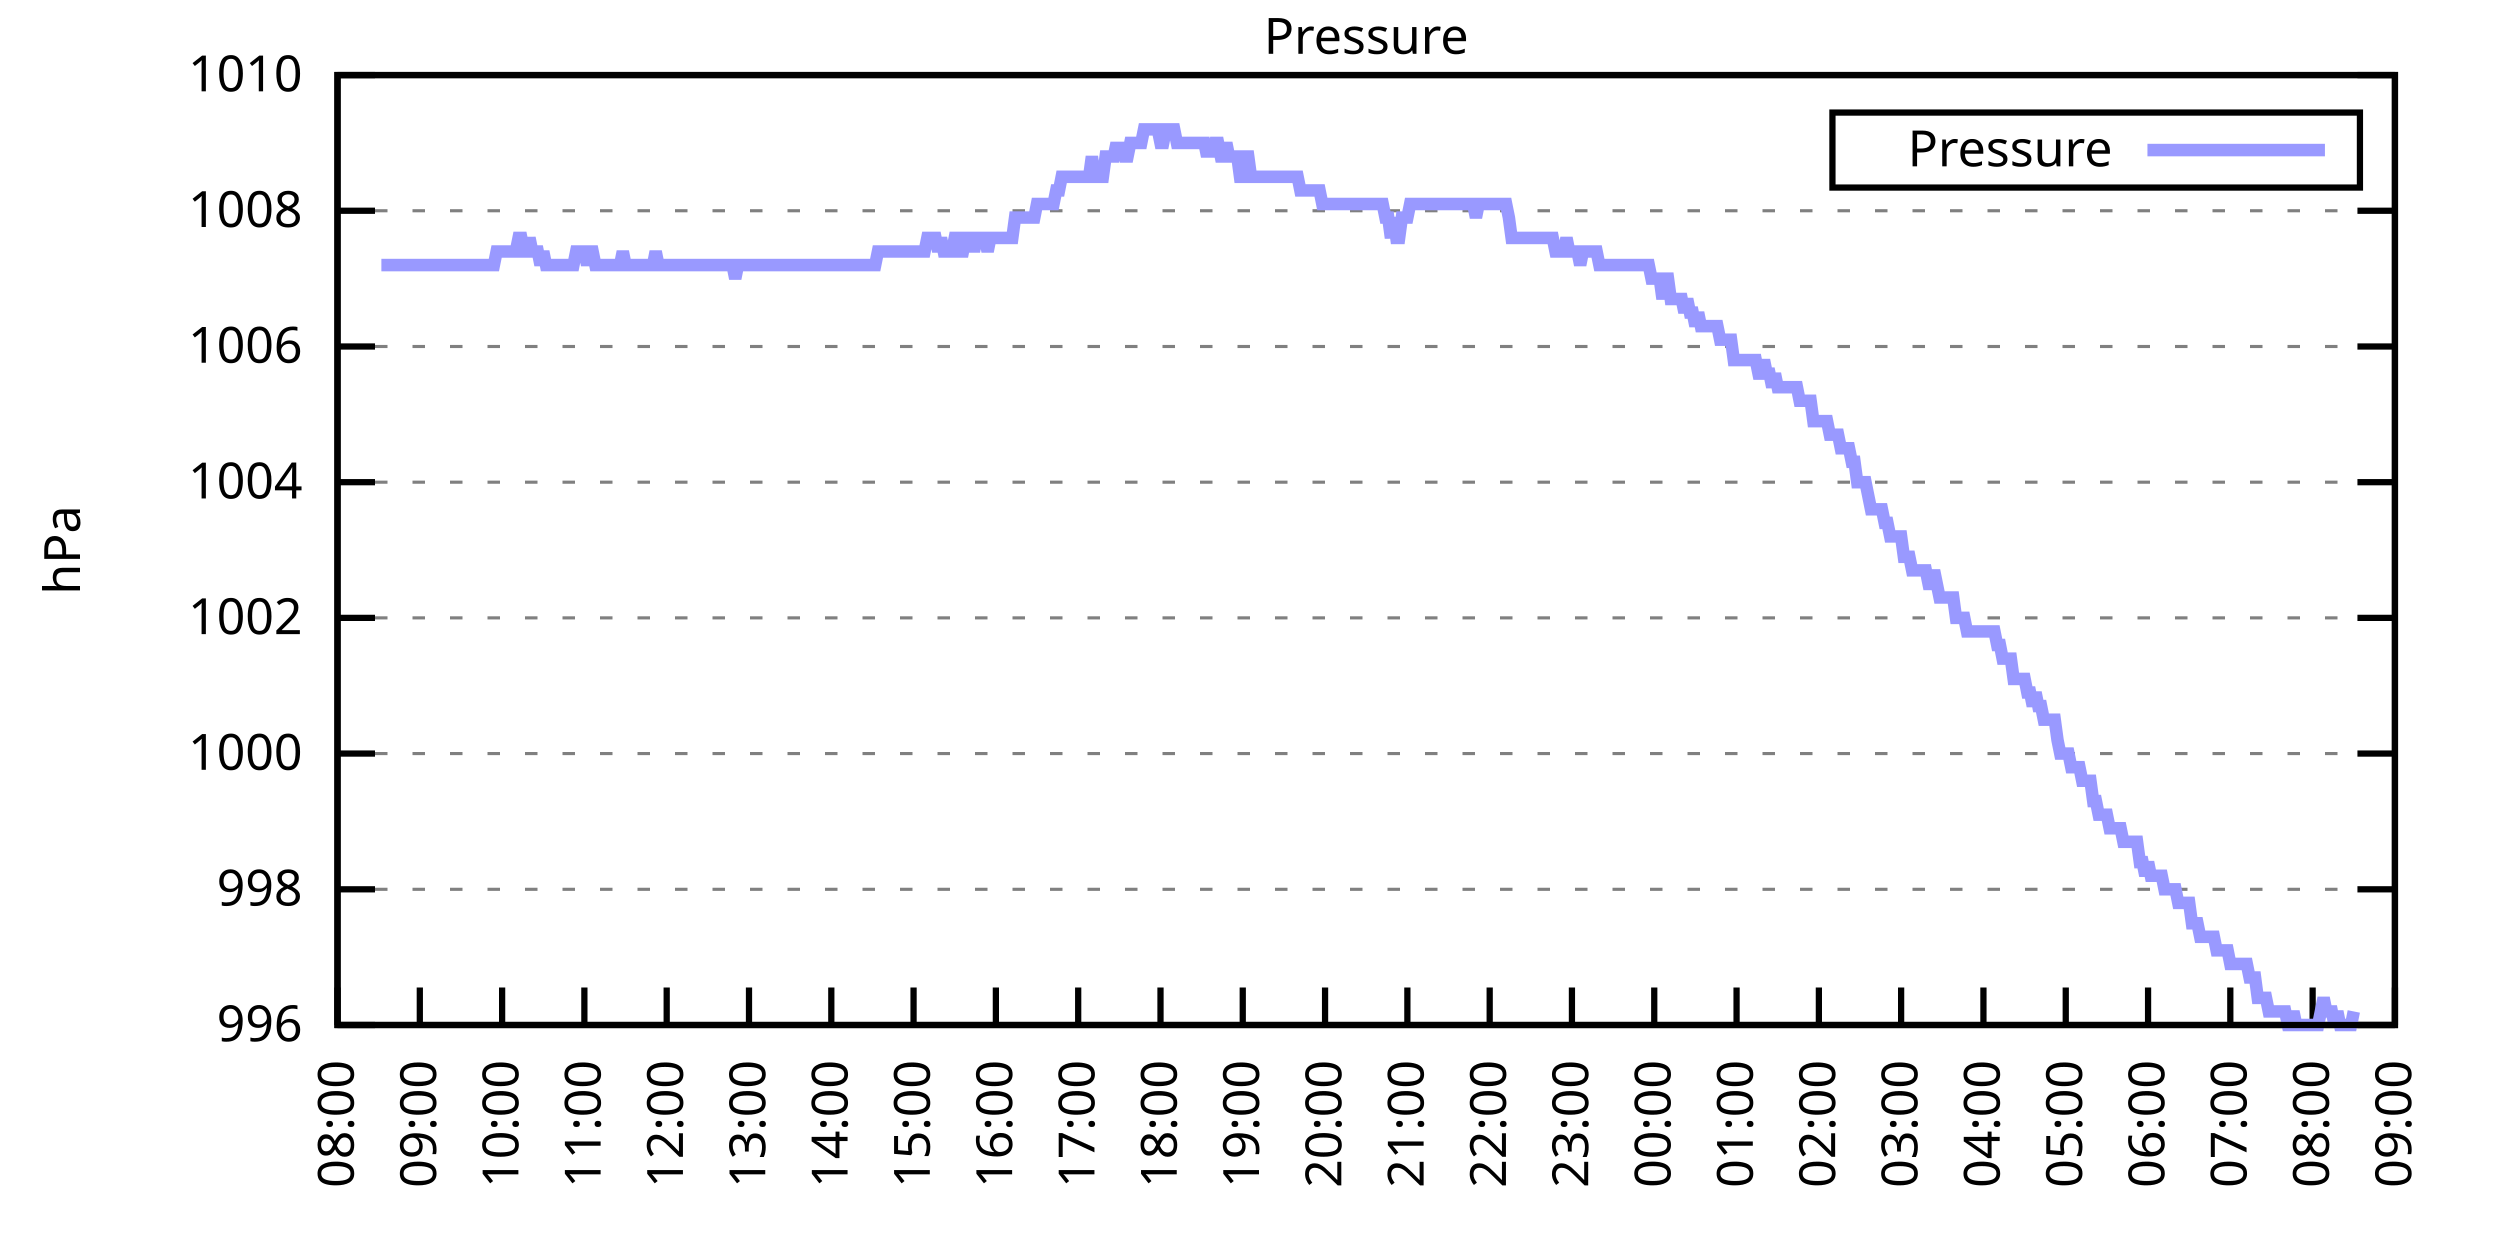
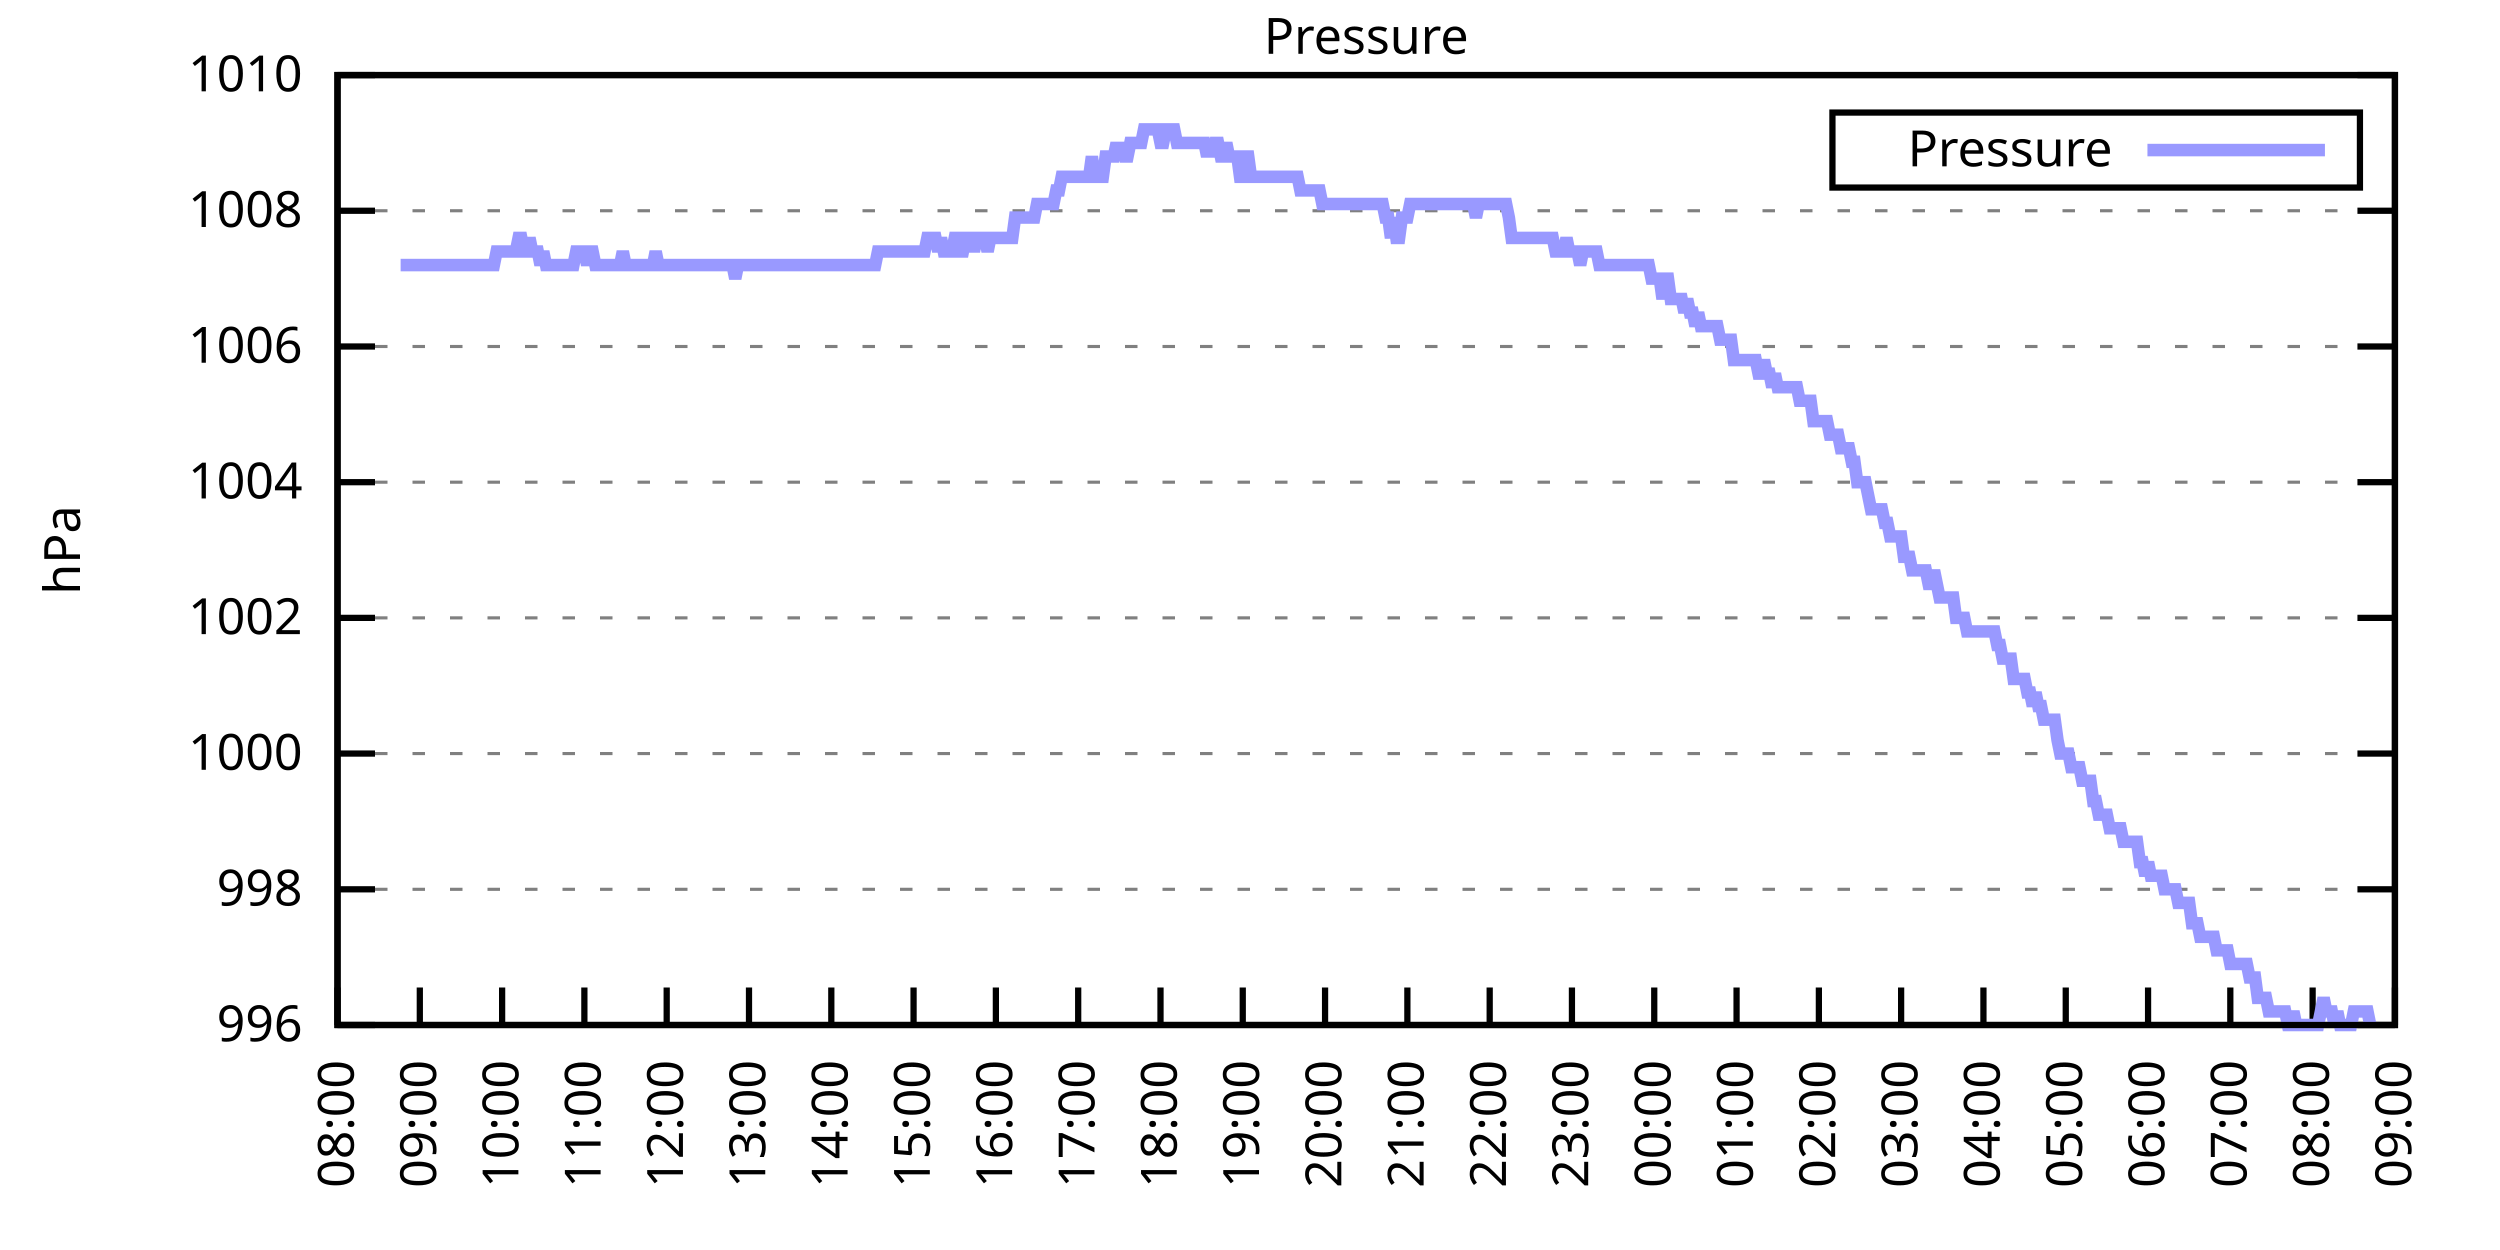
<svg xmlns="http://www.w3.org/2000/svg" xmlns:xlink="http://www.w3.org/1999/xlink" width="400" height="200" viewBox="0 0 400 200">
  <g id="gnuplot_canvas">
    <rect x="0" y="0" width="400" height="200" fill="none" />
    <defs>
      <circle id="gpDot" r="0.5" stroke-width="0.5" stroke="currentColor" />
      <path id="gpPt0" stroke-width="0.333" stroke="currentColor" d="M-1,0 h2 M0,-1 v2" />
      <path id="gpPt1" stroke-width="0.333" stroke="currentColor" d="M-1,-1 L1,1 M1,-1 L-1,1" />
      <path id="gpPt2" stroke-width="0.333" stroke="currentColor" d="M-1,0 L1,0 M0,-1 L0,1 M-1,-1 L1,1 M-1,1 L1,-1" />
      <rect id="gpPt3" stroke-width="0.333" stroke="currentColor" x="-1" y="-1" width="2" height="2" />
      <rect id="gpPt4" stroke-width="0.333" stroke="currentColor" fill="currentColor" x="-1" y="-1" width="2" height="2" />
      <circle id="gpPt5" stroke-width="0.333" stroke="currentColor" cx="0" cy="0" r="1" />
      <use xlink:href="#gpPt5" id="gpPt6" fill="currentColor" stroke="none" />
      <path id="gpPt7" stroke-width="0.333" stroke="currentColor" d="M0,-1.33 L-1.33,0.67 L1.33,0.67 z" />
      <use xlink:href="#gpPt7" id="gpPt8" fill="currentColor" stroke="none" />
      <use xlink:href="#gpPt7" id="gpPt9" stroke="currentColor" transform="rotate(180)" />
      <use xlink:href="#gpPt9" id="gpPt10" fill="currentColor" stroke="none" />
      <use xlink:href="#gpPt3" id="gpPt11" stroke="currentColor" transform="rotate(45)" />
      <use xlink:href="#gpPt11" id="gpPt12" fill="currentColor" stroke="none" />
      <path id="gpPt13" stroke-width="0.333" stroke="currentColor" d="M0,1.330 L1.265,0.411 L0.782,-1.067 L-0.782,-1.076 L-1.265,0.411 z" />
      <use xlink:href="#gpPt13" id="gpPt14" fill="currentColor" stroke="none" />
      <filter id="textbox" filterUnits="objectBoundingBox" x="0" y="0" height="1" width="1">
        <feFlood flood-color="white" flood-opacity="1" result="bgnd" />
        <feComposite in="SourceGraphic" in2="bgnd" operator="atop" />
      </filter>
      <filter id="greybox" filterUnits="objectBoundingBox" x="0" y="0" height="1" width="1">
        <feFlood flood-color="lightgrey" flood-opacity="1" result="grey" />
        <feComposite in="SourceGraphic" in2="grey" operator="atop" />
      </filter>
    </defs>
    <g fill="none" color="white" stroke="currentColor" stroke-width="1.00" stroke-linecap="butt" stroke-linejoin="miter">
</g>
    <g fill="none" color="black" stroke="currentColor" stroke-width="1.00" stroke-linecap="butt" stroke-linejoin="miter">
      <g stroke="none" shape-rendering="crispEdges">
        <polygon fill="rgb(255, 255, 255)" points="54.00,164.00 383.18,164.00 383.18,12.02 54.00,12.02 " />
      </g>
    </g>
    <g fill="none" color="black" stroke="currentColor" stroke-width="1.00" stroke-linecap="butt" stroke-linejoin="miter">
</g>
    <g fill="none" color="black" stroke="black" stroke-width="0.50" stroke-linecap="butt" stroke-linejoin="miter">
</g>
    <g fill="none" color="gray" stroke="currentColor" stroke-width="0.50" stroke-linecap="butt" stroke-linejoin="miter">
      <path stroke="gray" stroke-dasharray="2,4" class="gridline" d="M54.00,164.00 L383.19,164.00  " />
    </g>
    <g fill="none" color="gray" stroke="gray" stroke-width="1.00" stroke-linecap="butt" stroke-linejoin="miter">
</g>
    <g fill="none" color="black" stroke="currentColor" stroke-width="1.00" stroke-linecap="butt" stroke-linejoin="miter">
      <path stroke="black" d="M54.00,164.00 L60.00,164.00 M383.19,164.00 L377.19,164.00  " />
      <g transform="translate(48.40,166.60)" stroke="none" fill="black" font-family="Sans" font-size="8.00" text-anchor="end">
        <text>
          <tspan font-family="Sans"> 996</tspan>
        </text>
      </g>
    </g>
    <g fill="none" color="black" stroke="currentColor" stroke-width="1.00" stroke-linecap="butt" stroke-linejoin="miter">
</g>
    <g fill="none" color="black" stroke="black" stroke-width="0.50" stroke-linecap="butt" stroke-linejoin="miter">
</g>
    <g fill="none" color="gray" stroke="currentColor" stroke-width="0.50" stroke-linecap="butt" stroke-linejoin="miter">
      <path stroke="gray" stroke-dasharray="2,4" class="gridline" d="M54.00,142.29 L383.19,142.29  " />
    </g>
    <g fill="none" color="gray" stroke="gray" stroke-width="1.00" stroke-linecap="butt" stroke-linejoin="miter">
</g>
    <g fill="none" color="black" stroke="currentColor" stroke-width="1.00" stroke-linecap="butt" stroke-linejoin="miter">
      <path stroke="black" d="M54.00,142.29 L60.00,142.29 M383.19,142.29 L377.19,142.29  " />
      <g transform="translate(48.40,144.89)" stroke="none" fill="black" font-family="Sans" font-size="8.00" text-anchor="end">
        <text>
          <tspan font-family="Sans"> 998</tspan>
        </text>
      </g>
    </g>
    <g fill="none" color="black" stroke="currentColor" stroke-width="1.00" stroke-linecap="butt" stroke-linejoin="miter">
</g>
    <g fill="none" color="black" stroke="black" stroke-width="0.50" stroke-linecap="butt" stroke-linejoin="miter">
</g>
    <g fill="none" color="gray" stroke="currentColor" stroke-width="0.50" stroke-linecap="butt" stroke-linejoin="miter">
      <path stroke="gray" stroke-dasharray="2,4" class="gridline" d="M54.00,120.57 L383.19,120.57  " />
    </g>
    <g fill="none" color="gray" stroke="gray" stroke-width="1.00" stroke-linecap="butt" stroke-linejoin="miter">
</g>
    <g fill="none" color="black" stroke="currentColor" stroke-width="1.00" stroke-linecap="butt" stroke-linejoin="miter">
      <path stroke="black" d="M54.00,120.57 L60.00,120.57 M383.19,120.57 L377.19,120.57  " />
      <g transform="translate(48.40,123.17)" stroke="none" fill="black" font-family="Sans" font-size="8.00" text-anchor="end">
        <text>
          <tspan font-family="Sans"> 1000</tspan>
        </text>
      </g>
    </g>
    <g fill="none" color="black" stroke="currentColor" stroke-width="1.00" stroke-linecap="butt" stroke-linejoin="miter">
</g>
    <g fill="none" color="black" stroke="black" stroke-width="0.50" stroke-linecap="butt" stroke-linejoin="miter">
</g>
    <g fill="none" color="gray" stroke="currentColor" stroke-width="0.50" stroke-linecap="butt" stroke-linejoin="miter">
      <path stroke="gray" stroke-dasharray="2,4" class="gridline" d="M54.00,98.86 L383.19,98.86  " />
    </g>
    <g fill="none" color="gray" stroke="gray" stroke-width="1.00" stroke-linecap="butt" stroke-linejoin="miter">
</g>
    <g fill="none" color="black" stroke="currentColor" stroke-width="1.00" stroke-linecap="butt" stroke-linejoin="miter">
      <path stroke="black" d="M54.00,98.86 L60.00,98.86 M383.19,98.86 L377.19,98.86  " />
      <g transform="translate(48.40,101.46)" stroke="none" fill="black" font-family="Sans" font-size="8.00" text-anchor="end">
        <text>
          <tspan font-family="Sans"> 1002</tspan>
        </text>
      </g>
    </g>
    <g fill="none" color="black" stroke="currentColor" stroke-width="1.00" stroke-linecap="butt" stroke-linejoin="miter">
</g>
    <g fill="none" color="black" stroke="black" stroke-width="0.50" stroke-linecap="butt" stroke-linejoin="miter">
</g>
    <g fill="none" color="gray" stroke="currentColor" stroke-width="0.50" stroke-linecap="butt" stroke-linejoin="miter">
      <path stroke="gray" stroke-dasharray="2,4" class="gridline" d="M54.00,77.15 L383.19,77.15  " />
    </g>
    <g fill="none" color="gray" stroke="gray" stroke-width="1.00" stroke-linecap="butt" stroke-linejoin="miter">
</g>
    <g fill="none" color="black" stroke="currentColor" stroke-width="1.00" stroke-linecap="butt" stroke-linejoin="miter">
      <path stroke="black" d="M54.00,77.15 L60.00,77.15 M383.19,77.15 L377.19,77.15  " />
      <g transform="translate(48.40,79.75)" stroke="none" fill="black" font-family="Sans" font-size="8.00" text-anchor="end">
        <text>
          <tspan font-family="Sans"> 1004</tspan>
        </text>
      </g>
    </g>
    <g fill="none" color="black" stroke="currentColor" stroke-width="1.00" stroke-linecap="butt" stroke-linejoin="miter">
</g>
    <g fill="none" color="black" stroke="black" stroke-width="0.50" stroke-linecap="butt" stroke-linejoin="miter">
</g>
    <g fill="none" color="gray" stroke="currentColor" stroke-width="0.50" stroke-linecap="butt" stroke-linejoin="miter">
      <path stroke="gray" stroke-dasharray="2,4" class="gridline" d="M54.00,55.44 L383.19,55.44  " />
    </g>
    <g fill="none" color="gray" stroke="gray" stroke-width="1.00" stroke-linecap="butt" stroke-linejoin="miter">
</g>
    <g fill="none" color="black" stroke="currentColor" stroke-width="1.00" stroke-linecap="butt" stroke-linejoin="miter">
      <path stroke="black" d="M54.00,55.44 L60.00,55.44 M383.19,55.44 L377.19,55.44  " />
      <g transform="translate(48.40,58.04)" stroke="none" fill="black" font-family="Sans" font-size="8.00" text-anchor="end">
        <text>
          <tspan font-family="Sans"> 1006</tspan>
        </text>
      </g>
    </g>
    <g fill="none" color="black" stroke="currentColor" stroke-width="1.00" stroke-linecap="butt" stroke-linejoin="miter">
</g>
    <g fill="none" color="black" stroke="black" stroke-width="0.50" stroke-linecap="butt" stroke-linejoin="miter">
</g>
    <g fill="none" color="gray" stroke="currentColor" stroke-width="0.50" stroke-linecap="butt" stroke-linejoin="miter">
      <path stroke="gray" stroke-dasharray="2,4" class="gridline" d="M54.00,33.72 L383.19,33.72  " />
    </g>
    <g fill="none" color="gray" stroke="gray" stroke-width="1.00" stroke-linecap="butt" stroke-linejoin="miter">
</g>
    <g fill="none" color="black" stroke="currentColor" stroke-width="1.00" stroke-linecap="butt" stroke-linejoin="miter">
      <path stroke="black" d="M54.00,33.72 L60.00,33.72 M383.19,33.72 L377.19,33.72  " />
      <g transform="translate(48.40,36.32)" stroke="none" fill="black" font-family="Sans" font-size="8.00" text-anchor="end">
        <text>
          <tspan font-family="Sans"> 1008</tspan>
        </text>
      </g>
    </g>
    <g fill="none" color="black" stroke="currentColor" stroke-width="1.00" stroke-linecap="butt" stroke-linejoin="miter">
</g>
    <g fill="none" color="black" stroke="black" stroke-width="0.50" stroke-linecap="butt" stroke-linejoin="miter">
</g>
    <g fill="none" color="gray" stroke="currentColor" stroke-width="0.50" stroke-linecap="butt" stroke-linejoin="miter">
      <path stroke="gray" stroke-dasharray="2,4" class="gridline" d="M54.00,12.01 L383.19,12.01  " />
    </g>
    <g fill="none" color="gray" stroke="gray" stroke-width="1.00" stroke-linecap="butt" stroke-linejoin="miter">
</g>
    <g fill="none" color="black" stroke="currentColor" stroke-width="1.00" stroke-linecap="butt" stroke-linejoin="miter">
      <path stroke="black" d="M54.00,12.01 L60.00,12.01 M383.19,12.01 L377.19,12.01  " />
      <g transform="translate(48.40,14.61)" stroke="none" fill="black" font-family="Sans" font-size="8.00" text-anchor="end">
        <text>
          <tspan font-family="Sans"> 1010</tspan>
        </text>
      </g>
    </g>
    <g fill="none" color="black" stroke="currentColor" stroke-width="1.00" stroke-linecap="butt" stroke-linejoin="miter">
      <path stroke="black" d="M54.00,164.00 L54.00,158.00  " />
      <g transform="translate(56.60,169.60) rotate(270.00)" stroke="none" fill="black" font-family="Sans" font-size="8.00" text-anchor="end">
        <text>
          <tspan font-family="Sans">08:00</tspan>
        </text>
      </g>
    </g>
    <g fill="none" color="black" stroke="currentColor" stroke-width="1.00" stroke-linecap="butt" stroke-linejoin="miter">
      <path stroke="black" d="M67.17,164.00 L67.17,158.00  " />
      <g transform="translate(69.77,169.60) rotate(270.00)" stroke="none" fill="black" font-family="Sans" font-size="8.00" text-anchor="end">
        <text>
          <tspan font-family="Sans">09:00</tspan>
        </text>
      </g>
    </g>
    <g fill="none" color="black" stroke="currentColor" stroke-width="1.00" stroke-linecap="butt" stroke-linejoin="miter">
      <path stroke="black" d="M80.34,164.00 L80.34,158.00  " />
      <g transform="translate(82.94,169.60) rotate(270.00)" stroke="none" fill="black" font-family="Sans" font-size="8.00" text-anchor="end">
        <text>
          <tspan font-family="Sans">10:00</tspan>
        </text>
      </g>
    </g>
    <g fill="none" color="black" stroke="currentColor" stroke-width="1.00" stroke-linecap="butt" stroke-linejoin="miter">
      <path stroke="black" d="M93.50,164.00 L93.50,158.00  " />
      <g transform="translate(96.10,169.60) rotate(270.00)" stroke="none" fill="black" font-family="Sans" font-size="8.00" text-anchor="end">
        <text>
          <tspan font-family="Sans">11:00</tspan>
        </text>
      </g>
    </g>
    <g fill="none" color="black" stroke="currentColor" stroke-width="1.00" stroke-linecap="butt" stroke-linejoin="miter">
      <path stroke="black" d="M106.67,164.00 L106.67,158.00  " />
      <g transform="translate(109.27,169.60) rotate(270.00)" stroke="none" fill="black" font-family="Sans" font-size="8.00" text-anchor="end">
        <text>
          <tspan font-family="Sans">12:00</tspan>
        </text>
      </g>
    </g>
    <g fill="none" color="black" stroke="currentColor" stroke-width="1.00" stroke-linecap="butt" stroke-linejoin="miter">
      <path stroke="black" d="M119.84,164.00 L119.84,158.00  " />
      <g transform="translate(122.44,169.60) rotate(270.00)" stroke="none" fill="black" font-family="Sans" font-size="8.00" text-anchor="end">
        <text>
          <tspan font-family="Sans">13:00</tspan>
        </text>
      </g>
    </g>
    <g fill="none" color="black" stroke="currentColor" stroke-width="1.00" stroke-linecap="butt" stroke-linejoin="miter">
      <path stroke="black" d="M133.01,164.00 L133.01,158.00  " />
      <g transform="translate(135.61,169.60) rotate(270.00)" stroke="none" fill="black" font-family="Sans" font-size="8.00" text-anchor="end">
        <text>
          <tspan font-family="Sans">14:00</tspan>
        </text>
      </g>
    </g>
    <g fill="none" color="black" stroke="currentColor" stroke-width="1.00" stroke-linecap="butt" stroke-linejoin="miter">
      <path stroke="black" d="M146.17,164.00 L146.17,158.00  " />
      <g transform="translate(148.77,169.60) rotate(270.00)" stroke="none" fill="black" font-family="Sans" font-size="8.00" text-anchor="end">
        <text>
          <tspan font-family="Sans">15:00</tspan>
        </text>
      </g>
    </g>
    <g fill="none" color="black" stroke="currentColor" stroke-width="1.00" stroke-linecap="butt" stroke-linejoin="miter">
      <path stroke="black" d="M159.34,164.00 L159.34,158.00  " />
      <g transform="translate(161.94,169.60) rotate(270.00)" stroke="none" fill="black" font-family="Sans" font-size="8.00" text-anchor="end">
        <text>
          <tspan font-family="Sans">16:00</tspan>
        </text>
      </g>
    </g>
    <g fill="none" color="black" stroke="currentColor" stroke-width="1.00" stroke-linecap="butt" stroke-linejoin="miter">
      <path stroke="black" d="M172.51,164.00 L172.51,158.00  " />
      <g transform="translate(175.11,169.60) rotate(270.00)" stroke="none" fill="black" font-family="Sans" font-size="8.00" text-anchor="end">
        <text>
          <tspan font-family="Sans">17:00</tspan>
        </text>
      </g>
    </g>
    <g fill="none" color="black" stroke="currentColor" stroke-width="1.00" stroke-linecap="butt" stroke-linejoin="miter">
      <path stroke="black" d="M185.68,164.00 L185.68,158.00  " />
      <g transform="translate(188.28,169.60) rotate(270.00)" stroke="none" fill="black" font-family="Sans" font-size="8.00" text-anchor="end">
        <text>
          <tspan font-family="Sans">18:00</tspan>
        </text>
      </g>
    </g>
    <g fill="none" color="black" stroke="currentColor" stroke-width="1.00" stroke-linecap="butt" stroke-linejoin="miter">
      <path stroke="black" d="M198.84,164.00 L198.84,158.00  " />
      <g transform="translate(201.44,169.60) rotate(270.00)" stroke="none" fill="black" font-family="Sans" font-size="8.00" text-anchor="end">
        <text>
          <tspan font-family="Sans">19:00</tspan>
        </text>
      </g>
    </g>
    <g fill="none" color="black" stroke="currentColor" stroke-width="1.00" stroke-linecap="butt" stroke-linejoin="miter">
      <path stroke="black" d="M212.01,164.00 L212.01,158.00  " />
      <g transform="translate(214.61,169.60) rotate(270.00)" stroke="none" fill="black" font-family="Sans" font-size="8.00" text-anchor="end">
        <text>
          <tspan font-family="Sans">20:00</tspan>
        </text>
      </g>
    </g>
    <g fill="none" color="black" stroke="currentColor" stroke-width="1.00" stroke-linecap="butt" stroke-linejoin="miter">
      <path stroke="black" d="M225.18,164.00 L225.18,158.00  " />
      <g transform="translate(227.78,169.60) rotate(270.00)" stroke="none" fill="black" font-family="Sans" font-size="8.00" text-anchor="end">
        <text>
          <tspan font-family="Sans">21:00</tspan>
        </text>
      </g>
    </g>
    <g fill="none" color="black" stroke="currentColor" stroke-width="1.00" stroke-linecap="butt" stroke-linejoin="miter">
      <path stroke="black" d="M238.35,164.00 L238.35,158.00  " />
      <g transform="translate(240.95,169.60) rotate(270.00)" stroke="none" fill="black" font-family="Sans" font-size="8.00" text-anchor="end">
        <text>
          <tspan font-family="Sans">22:00</tspan>
        </text>
      </g>
    </g>
    <g fill="none" color="black" stroke="currentColor" stroke-width="1.00" stroke-linecap="butt" stroke-linejoin="miter">
      <path stroke="black" d="M251.51,164.00 L251.51,158.00  " />
      <g transform="translate(254.11,169.60) rotate(270.00)" stroke="none" fill="black" font-family="Sans" font-size="8.00" text-anchor="end">
        <text>
          <tspan font-family="Sans">23:00</tspan>
        </text>
      </g>
    </g>
    <g fill="none" color="black" stroke="currentColor" stroke-width="1.00" stroke-linecap="butt" stroke-linejoin="miter">
      <path stroke="black" d="M264.68,164.00 L264.68,158.00  " />
      <g transform="translate(267.28,169.60) rotate(270.00)" stroke="none" fill="black" font-family="Sans" font-size="8.00" text-anchor="end">
        <text>
          <tspan font-family="Sans">00:00</tspan>
        </text>
      </g>
    </g>
    <g fill="none" color="black" stroke="currentColor" stroke-width="1.00" stroke-linecap="butt" stroke-linejoin="miter">
      <path stroke="black" d="M277.85,164.00 L277.85,158.00  " />
      <g transform="translate(280.45,169.60) rotate(270.00)" stroke="none" fill="black" font-family="Sans" font-size="8.00" text-anchor="end">
        <text>
          <tspan font-family="Sans">01:00</tspan>
        </text>
      </g>
    </g>
    <g fill="none" color="black" stroke="currentColor" stroke-width="1.00" stroke-linecap="butt" stroke-linejoin="miter">
      <path stroke="black" d="M291.02,164.00 L291.02,158.00  " />
      <g transform="translate(293.62,169.60) rotate(270.00)" stroke="none" fill="black" font-family="Sans" font-size="8.00" text-anchor="end">
        <text>
          <tspan font-family="Sans">02:00</tspan>
        </text>
      </g>
    </g>
    <g fill="none" color="black" stroke="currentColor" stroke-width="1.00" stroke-linecap="butt" stroke-linejoin="miter">
      <path stroke="black" d="M304.18,164.00 L304.18,158.00  " />
      <g transform="translate(306.78,169.60) rotate(270.00)" stroke="none" fill="black" font-family="Sans" font-size="8.00" text-anchor="end">
        <text>
          <tspan font-family="Sans">03:00</tspan>
        </text>
      </g>
    </g>
    <g fill="none" color="black" stroke="currentColor" stroke-width="1.00" stroke-linecap="butt" stroke-linejoin="miter">
      <path stroke="black" d="M317.35,164.00 L317.35,158.00  " />
      <g transform="translate(319.95,169.60) rotate(270.00)" stroke="none" fill="black" font-family="Sans" font-size="8.00" text-anchor="end">
        <text>
          <tspan font-family="Sans">04:00</tspan>
        </text>
      </g>
    </g>
    <g fill="none" color="black" stroke="currentColor" stroke-width="1.00" stroke-linecap="butt" stroke-linejoin="miter">
      <path stroke="black" d="M330.52,164.00 L330.52,158.00  " />
      <g transform="translate(333.12,169.60) rotate(270.00)" stroke="none" fill="black" font-family="Sans" font-size="8.00" text-anchor="end">
        <text>
          <tspan font-family="Sans">05:00</tspan>
        </text>
      </g>
    </g>
    <g fill="none" color="black" stroke="currentColor" stroke-width="1.00" stroke-linecap="butt" stroke-linejoin="miter">
      <path stroke="black" d="M343.69,164.00 L343.69,158.00  " />
      <g transform="translate(346.29,169.60) rotate(270.00)" stroke="none" fill="black" font-family="Sans" font-size="8.00" text-anchor="end">
        <text>
          <tspan font-family="Sans">06:00</tspan>
        </text>
      </g>
    </g>
    <g fill="none" color="black" stroke="currentColor" stroke-width="1.00" stroke-linecap="butt" stroke-linejoin="miter">
      <path stroke="black" d="M356.85,164.00 L356.85,158.00  " />
      <g transform="translate(359.45,169.60) rotate(270.00)" stroke="none" fill="black" font-family="Sans" font-size="8.00" text-anchor="end">
        <text>
          <tspan font-family="Sans">07:00</tspan>
        </text>
      </g>
    </g>
    <g fill="none" color="black" stroke="currentColor" stroke-width="1.00" stroke-linecap="butt" stroke-linejoin="miter">
      <path stroke="black" d="M370.02,164.00 L370.02,158.00  " />
      <g transform="translate(372.62,169.60) rotate(270.00)" stroke="none" fill="black" font-family="Sans" font-size="8.00" text-anchor="end">
        <text>
          <tspan font-family="Sans">08:00</tspan>
        </text>
      </g>
    </g>
    <g fill="none" color="black" stroke="currentColor" stroke-width="1.00" stroke-linecap="butt" stroke-linejoin="miter">
      <path stroke="black" d="M383.19,164.00 L383.19,158.00  " />
      <g transform="translate(385.79,169.60) rotate(270.00)" stroke="none" fill="black" font-family="Sans" font-size="8.00" text-anchor="end">
        <text>
          <tspan font-family="Sans">09:00</tspan>
        </text>
      </g>
    </g>
    <g fill="none" color="black" stroke="currentColor" stroke-width="1.00" stroke-linecap="butt" stroke-linejoin="miter">
</g>
    <g fill="none" color="black" stroke="currentColor" stroke-width="1.00" stroke-linecap="butt" stroke-linejoin="miter">
      <path stroke="black" d="M54.00,12.01 L54.00,164.00 L383.19,164.00 L383.19,12.01 L54.00,12.01 Z  " />
    </g>
    <g fill="none" color="black" stroke="currentColor" stroke-width="1.00" stroke-linecap="butt" stroke-linejoin="miter">
</g>
    <g fill="none" color="black" stroke="currentColor" stroke-width="1.00" stroke-linecap="butt" stroke-linejoin="miter">
      <path stroke="black" d="M293.19,30.01 L293.19,18.01 L377.59,18.01 L377.59,30.01 L293.19,30.01 Z  " />
    </g>
    <g id="Pressure_plot_1">
      <g fill="none" color="white" stroke="black" stroke-width="2.00" stroke-linecap="butt" stroke-linejoin="miter">
</g>
      <g fill="none" color="black" stroke="currentColor" stroke-width="2.00" stroke-linecap="butt" stroke-linejoin="miter">
        <g transform="translate(337.99,26.61)" stroke="none" fill="black" font-family="Sans" font-size="8.00" text-anchor="end">
          <text>
            <tspan font-family="Sans">Pressure</tspan>
          </text>
        </g>
      </g>
      <g fill="none" color="black" stroke="currentColor" stroke-width="2.00" stroke-linecap="butt" stroke-linejoin="miter">
-         <path stroke="rgb(153, 153, 255)" d="M343.59,24.01 L371.99,24.01 M61.02,42.41 L61.46,42.41 L61.90,42.41 L62.34,42.41 L62.78,42.41 L63.22,42.41   L63.66,42.41 L64.10,42.41 L64.53,42.41 L64.97,42.41 L65.41,42.41 L65.85,42.41 L66.29,42.41 L66.73,42.41   L67.17,42.41 L67.61,42.41 L68.05,42.41 L68.48,42.41 L68.92,42.41 L69.36,42.41 L69.80,42.41 L70.24,42.41   L70.68,42.41 L71.12,42.41 L71.56,42.41 L72.00,42.41 L72.43,42.41 L72.87,42.41 L73.31,42.41 L73.75,42.41   L74.19,42.41 L74.63,42.41 L75.07,42.41 L75.51,42.41 L75.95,42.41 L76.38,42.41 L76.82,42.41 L77.26,42.41   L77.70,42.41 L78.14,42.41 L78.58,42.41 L79.02,42.41 L79.46,40.24 L79.90,40.24 L80.34,40.24 L80.77,40.24   L81.21,40.24 L81.65,40.24 L82.09,40.24 L82.53,40.24 L82.97,38.07 L83.41,38.07 L83.85,40.24 L84.29,40.24   L84.72,38.07 L85.16,40.24 L85.60,40.24 L86.04,40.24 L86.48,42.41 L86.92,40.24 L87.36,42.41 L87.80,42.41   L88.24,42.41 L88.67,42.41 L89.11,42.41 L89.55,42.41 L89.99,42.41 L90.43,42.41 L90.87,42.41 L91.31,42.41   L91.75,42.41 L92.19,40.24 L92.62,40.24 L93.06,40.24 L93.50,40.24 L93.94,42.41 L94.38,40.24 L94.82,40.24   L95.26,42.41 L95.70,42.41 L96.14,42.41 L96.58,42.41 L97.01,42.41 L97.45,42.41 L97.89,42.41 L98.33,42.41   L98.77,42.41 L99.21,42.41 L99.65,40.24 L100.09,42.41 L100.53,42.41 L100.96,42.41 L101.40,42.41 L101.84,42.41   L102.28,42.41 L102.72,42.41 L103.16,42.41 L103.60,42.41 L104.04,42.41 L104.48,42.41 L104.91,40.24 L105.35,42.41   L105.79,42.41 L106.23,42.41 L106.67,42.41 L107.11,42.41 L107.55,42.41 L107.99,42.41 L108.43,42.41 L108.87,42.41   L109.30,42.41 L109.74,42.41 L110.18,42.41 L110.62,42.41 L111.06,42.41 L111.50,42.41 L111.94,42.41 L112.38,42.41   L112.82,42.41 L113.25,42.41 L113.69,42.41 L114.13,42.41 L114.57,42.41 L115.01,42.41 L115.45,42.41 L115.89,42.41   L116.33,42.41 L116.77,42.41 L117.20,42.41 L117.64,44.58 L118.08,42.41 L118.52,42.41 L118.96,42.41 L119.40,42.41   L119.84,42.41 L120.28,42.41 L120.72,42.41 L121.15,42.41 L121.59,42.41 L122.03,42.41 L122.47,42.41 L122.91,42.41   L123.35,42.41 L123.79,42.41 L124.23,42.41 L124.67,42.41 L125.11,42.41 L125.54,42.41 L125.98,42.41 L126.42,42.41   L126.86,42.41 L127.30,42.41 L127.74,42.41 L128.18,42.41 L128.62,42.41 L129.06,42.41 L129.49,42.41 L129.93,42.41   L130.37,42.41 L130.81,42.41 L131.25,42.41 L131.69,42.41 L132.13,42.41 L132.57,42.41 L133.01,42.41 L133.44,42.41   L133.88,42.41 L134.32,42.41 L134.76,42.41 L135.20,42.41 L135.64,42.41 L136.08,42.41 L136.52,42.41 L136.96,42.41   L137.39,42.41 L137.83,42.41 L138.27,42.41 L138.71,42.41 L139.15,42.41 L139.59,42.41 L140.03,42.41 L140.47,40.24   L140.91,40.24 L141.35,40.24 L141.78,40.24 L142.22,40.24 L142.66,40.24 L143.10,40.24 L143.54,40.24 L143.98,40.24   L144.42,40.24 L144.86,40.24 L145.30,40.24 L145.73,40.24 L146.17,40.24 L146.61,40.24 L147.05,40.24 L147.49,40.24   L147.93,40.24 L148.37,38.07 L148.81,38.07 L149.25,38.07 L149.68,38.07 L150.12,40.24 L150.56,38.07 L151.00,40.24   L151.44,40.24 L151.88,40.24 L152.32,40.24 L152.76,38.07 L153.20,38.07 L153.63,40.24 L154.07,40.24 L154.51,38.07   L154.95,38.07 L155.39,38.07 L155.83,40.24 L156.27,38.07 L156.71,38.07 L157.15,38.07 L157.59,38.07 L158.02,40.24   L158.46,38.07 L158.90,38.07 L159.34,38.07 L159.78,38.07 L160.22,38.07 L160.66,38.07 L161.10,38.07 L161.54,38.07   L161.97,38.07 L162.41,34.81 L162.85,34.81 L163.29,34.81 L163.73,34.81 L164.17,34.81 L164.61,34.81 L165.05,34.81   L165.49,34.81 L165.92,32.64 L166.36,32.64 L166.80,32.64 L167.24,32.64 L167.68,32.64 L168.12,32.64 L168.56,32.64   L169.00,30.47 L169.44,30.47 L169.87,28.29 L170.31,28.29 L170.75,28.29 L171.19,28.29 L171.63,28.29 L172.07,28.29   L172.51,28.29 L172.95,28.29 L173.39,28.29 L173.83,28.29 L174.26,28.29 L174.70,25.04 L175.14,28.29 L175.58,28.29   L176.02,28.29 L176.46,28.29 L176.90,25.04 L177.34,25.04 L177.78,25.04 L178.21,25.04 L178.65,22.87 L179.09,25.04   L179.53,22.87 L179.97,25.04 L180.41,25.04 L180.85,22.87 L181.29,22.87 L181.73,22.87 L182.16,22.87 L182.60,22.87   L183.04,20.70 L183.48,20.70 L183.92,20.70 L184.36,20.70 L184.80,20.70 L185.24,20.70 L185.68,22.87 L186.11,22.87   L186.55,20.70 L186.99,20.70 L187.43,20.70 L187.87,20.70 L188.31,22.87 L188.75,22.87 L189.19,22.87 L189.63,22.87   L190.07,22.87 L190.50,22.87 L190.94,22.87 L191.38,22.87 L191.82,22.87 L192.26,22.87 L192.70,22.87 L193.14,25.04   L193.58,22.87 L194.02,25.04 L194.45,22.87 L194.89,22.87 L195.33,25.04 L195.77,25.04 L196.21,22.87 L196.65,25.04   L197.09,25.04 L197.53,25.04 L197.97,25.04 L198.40,28.29 L198.84,28.29 L199.28,25.04 L199.72,25.04 L200.16,28.29   L200.60,28.29 L201.04,28.29 L201.48,28.29 L201.92,28.29 L202.35,28.29 L202.79,28.29 L203.23,28.29 L203.67,28.29   L204.11,28.29 L204.55,28.29 L204.99,28.29 L205.43,28.29 L205.87,28.29 L206.31,28.29 L206.74,28.29 L207.18,28.29   L207.62,28.29 L208.06,30.47 L208.50,30.47 L208.94,30.47 L209.38,30.47 L209.82,30.47 L210.26,30.47 L210.69,30.47   L211.13,30.47 L211.57,32.64 L212.01,32.64 L212.45,32.64 L212.89,32.64 L213.33,32.64 L213.77,32.64 L214.21,32.64   L214.64,32.64 L215.08,32.64 L215.52,32.64 L215.96,32.64 L216.40,32.64 L216.84,32.64 L217.28,32.64 L217.72,32.64   L218.16,32.64 L218.60,32.64 L219.03,32.64 L219.47,32.64 L219.91,32.64 L220.35,32.64 L220.79,32.64 L221.23,32.64   L221.67,34.81 L222.11,34.81 L222.55,38.07 L222.98,34.81 L223.42,38.07 L223.86,38.07 L224.30,34.81 L224.74,34.81   L225.18,34.81 L225.62,32.64 L226.06,32.64 L226.50,32.64 L226.93,32.64 L227.37,32.64 L227.81,32.64 L228.25,32.64   L228.69,32.64 L229.13,32.64 L229.57,32.64 L230.01,32.64 L230.45,32.64 L230.88,32.64 L231.32,32.64 L231.76,32.64   L232.20,32.64 L232.64,32.64 L233.08,32.64 L233.52,32.64 L233.96,32.64 L234.40,32.64 L234.84,32.64 L235.27,32.64   L235.71,32.64 L236.15,34.81 L236.59,32.64 L237.03,32.64 L237.47,32.64 L237.91,32.64 L238.35,32.64 L238.79,32.64   L239.22,32.64 L239.66,32.64 L240.10,32.64 L240.54,32.64 L240.98,32.64 L241.42,34.81 L241.86,38.07 L242.30,38.07   L242.74,38.07 L243.17,38.07 L243.61,38.07 L244.05,38.07 L244.49,38.07 L244.93,38.07 L245.37,38.07 L245.81,38.07   L246.25,38.07 L246.69,38.07 L247.12,38.07 L247.56,38.07 L248.00,38.07 L248.44,38.07 L248.88,40.24 L249.32,40.24   L249.76,40.24 L250.20,40.24 L250.64,38.07 L251.08,40.24 L251.51,40.24 L251.95,40.24 L252.39,40.24 L252.83,42.41   L253.27,40.24 L253.71,40.24 L254.15,40.24 L254.59,40.24 L255.03,40.24 L255.46,40.24 L255.90,42.41 L256.34,42.41   L256.78,42.41 L257.22,42.41 L257.66,42.41 L258.10,42.41 L258.54,42.41 L258.98,42.41 L259.41,42.41 L259.85,42.41   L260.29,42.41 L260.73,42.41 L261.17,42.41 L261.61,42.41 L262.05,42.41 L262.49,42.41 L262.93,42.41 L263.36,42.41   L263.80,42.41 L264.24,44.58 L264.68,44.58 L265.12,44.58 L265.56,44.58 L266.00,47.84 L266.44,44.58 L266.88,44.58   L267.32,47.84 L267.75,47.84 L268.19,47.84 L268.63,47.84 L269.07,47.84 L269.51,50.01 L269.95,47.84 L270.39,50.01   L270.83,50.01 L271.27,52.18 L271.70,50.01 L272.14,52.18 L272.58,52.18 L273.02,52.18 L273.46,52.18 L273.90,52.18   L274.34,52.18 L274.78,52.18 L275.22,54.35 L275.65,54.35 L276.09,54.35 L276.53,54.35 L276.97,54.35 L277.41,57.61   L277.85,57.61 L278.29,57.61 L278.73,57.61 L279.17,57.61 L279.60,57.61 L280.04,57.61 L280.48,57.61 L280.92,57.61   L281.36,59.78 L281.80,59.78 L282.24,57.61 L282.68,59.78 L283.12,59.78 L283.56,61.95 L283.99,59.78 L284.43,61.95   L284.87,61.95 L285.31,61.95 L285.75,61.95 L286.19,61.95 L286.63,61.95 L287.07,61.95 L287.51,61.95 L287.94,64.12   L288.38,64.12 L288.82,64.12 L289.26,64.12 L289.70,64.12 L290.14,67.38 L290.58,67.38 L291.02,67.38 L291.46,67.38   L291.89,67.38 L292.33,67.38 L292.77,69.55 L293.21,69.55 L293.65,69.55 L294.09,69.55 L294.53,71.72 L294.97,71.72   L295.41,71.72 L295.84,71.72 L296.28,73.89 L296.72,73.89 L297.16,77.15 L297.60,77.15 L298.04,77.15 L298.48,77.15   L298.92,79.32 L299.36,81.49 L299.80,81.49 L300.23,81.49 L300.67,81.49 L301.11,81.49 L301.55,83.66 L301.99,83.66   L302.43,85.83 L302.87,85.83 L303.31,85.83 L303.75,85.83 L304.18,85.83 L304.62,89.09 L305.06,89.09 L305.50,89.09   L305.94,91.26 L306.38,91.26 L306.82,91.26 L307.26,91.26 L307.70,91.26 L308.13,91.26 L308.57,93.43 L309.01,93.43   L309.45,91.26 L309.89,93.43 L310.33,95.60 L310.77,95.60 L311.21,95.60 L311.65,95.60 L312.08,95.60 L312.52,95.60   L312.96,98.86 L313.40,98.86 L313.84,98.86 L314.28,98.86 L314.72,101.03 L315.16,101.03 L315.60,101.03 L316.04,101.03   L316.47,101.03 L316.91,101.03 L317.35,101.03 L317.79,101.03 L318.23,101.03 L318.67,101.03 L319.11,101.03 L319.55,103.20   L319.99,103.20 L320.42,105.38 L320.86,105.38 L321.30,105.38 L321.74,105.38 L322.18,108.63 L322.62,108.63 L323.06,108.63   L323.50,108.63 L323.94,108.63 L324.37,110.80 L324.81,110.80 L325.25,112.97 L325.69,110.80 L326.13,112.97 L326.57,112.97   L327.01,115.15 L327.45,115.15 L327.89,115.15 L328.33,115.15 L328.76,115.15 L329.20,118.40 L329.64,120.57 L330.08,120.57   L330.52,120.57 L330.96,120.57 L331.40,122.75 L331.84,122.75 L332.28,122.75 L332.71,122.75 L333.15,124.92 L333.59,124.92   L334.03,124.92 L334.47,124.92 L334.91,128.17 L335.35,128.17 L335.79,130.35 L336.23,130.35 L336.66,130.35 L337.10,130.35   L337.54,132.52 L337.98,132.52 L338.42,132.52 L338.86,132.52 L339.30,132.52 L339.74,134.69 L340.18,134.69 L340.61,134.69   L341.05,134.69 L341.49,134.69 L341.93,134.69 L342.37,137.94 L342.81,137.94 L343.25,140.12 L343.69,137.94 L344.13,140.12   L344.57,140.12 L345.00,140.12 L345.44,140.12 L345.88,140.12 L346.32,142.29 L346.76,142.29 L347.20,142.29 L347.64,142.29   L348.08,142.29 L348.52,144.46 L348.95,144.46 L349.39,144.46 L349.83,144.46 L350.27,144.46 L350.71,147.72 L351.15,147.72   L351.59,147.72 L352.03,149.89 L352.47,149.89 L352.90,149.89 L353.34,149.89 L353.78,149.89 L354.22,149.89 L354.66,152.06   L355.10,152.06 L355.54,152.06 L355.98,152.06 L356.42,152.06 L356.85,154.23 L357.29,154.23 L357.73,154.23 L358.17,154.23   L358.61,154.23 L359.05,154.23 L359.49,154.23 L359.93,156.40 L360.37,156.40 L360.81,156.40 L361.24,159.66 L361.68,159.66   L362.12,159.66 L362.56,159.66 L363.00,161.83 L363.44,161.83 L363.88,161.83 L364.32,161.83 L364.76,161.83 L365.19,161.83   L365.63,161.83 L366.07,164.00 L366.51,164.00 L366.95,161.83 L367.39,164.00 L367.83,164.00 L368.27,164.00 L368.71,164.00   L369.14,164.00 L369.58,164.00 L370.02,164.00 L370.46,164.00 L370.90,164.00 L371.34,161.83 L371.78,159.66 L372.22,161.83   L372.66,161.83 L373.09,161.83 L373.53,164.00 L373.97,161.83 L374.41,164.00 L374.85,164.00 L375.29,164.00 L375.73,164.00   L376.17,164.00 L376.61,161.83  " />
+         <path stroke="rgb(153, 153, 255)" d="M343.59,24.01 L371.99,24.01 M64.10,42.41 L64.53,42.41 L64.97,42.41 L65.41,42.41 L65.85,42.41 L66.29,42.41   L66.73,42.41 L67.17,42.41 L67.61,42.41 L68.05,42.41 L68.48,42.41 L68.92,42.41 L69.36,42.41 L69.80,42.41   L70.24,42.41 L70.68,42.41 L71.12,42.41 L71.56,42.41 L72.00,42.41 L72.43,42.41 L72.87,42.41 L73.31,42.41   L73.75,42.41 L74.19,42.41 L74.63,42.41 L75.07,42.41 L75.51,42.41 L75.95,42.41 L76.38,42.41 L76.82,42.41   L77.26,42.41 L77.70,42.41 L78.14,42.41 L78.58,42.41 L79.02,42.41 L79.46,40.24 L79.90,40.24 L80.34,40.24   L80.77,40.24 L81.21,40.24 L81.65,40.24 L82.09,40.24 L82.53,40.24 L82.97,38.07 L83.41,38.07 L83.85,40.24   L84.29,40.24 L84.72,38.07 L85.16,40.24 L85.60,40.24 L86.04,40.24 L86.48,42.41 L86.92,40.24 L87.36,42.41   L87.80,42.41 L88.24,42.41 L88.67,42.41 L89.11,42.41 L89.55,42.41 L89.99,42.41 L90.43,42.41 L90.87,42.41   L91.31,42.41 L91.75,42.41 L92.19,40.24 L92.62,40.24 L93.06,40.24 L93.50,40.24 L93.94,42.41 L94.38,40.24   L94.82,40.24 L95.26,42.41 L95.70,42.41 L96.14,42.41 L96.58,42.41 L97.01,42.41 L97.45,42.41 L97.89,42.41   L98.33,42.41 L98.77,42.41 L99.21,42.41 L99.65,40.24 L100.09,42.41 L100.53,42.41 L100.96,42.41 L101.40,42.41   L101.84,42.41 L102.28,42.41 L102.72,42.41 L103.16,42.41 L103.60,42.41 L104.04,42.41 L104.48,42.41 L104.91,40.24   L105.35,42.41 L105.79,42.41 L106.23,42.41 L106.67,42.41 L107.11,42.41 L107.55,42.41 L107.99,42.41 L108.43,42.41   L108.87,42.41 L109.30,42.41 L109.74,42.41 L110.18,42.41 L110.62,42.41 L111.06,42.41 L111.50,42.41 L111.94,42.41   L112.38,42.41 L112.82,42.41 L113.25,42.41 L113.69,42.41 L114.13,42.41 L114.57,42.41 L115.01,42.41 L115.45,42.41   L115.89,42.41 L116.33,42.41 L116.77,42.41 L117.20,42.41 L117.64,44.58 L118.08,42.41 L118.52,42.41 L118.96,42.41   L119.40,42.41 L119.84,42.41 L120.28,42.41 L120.72,42.41 L121.15,42.41 L121.59,42.41 L122.03,42.41 L122.47,42.41   L122.91,42.41 L123.35,42.41 L123.79,42.41 L124.23,42.41 L124.67,42.41 L125.11,42.41 L125.54,42.41 L125.98,42.41   L126.42,42.41 L126.86,42.41 L127.30,42.41 L127.74,42.41 L128.18,42.41 L128.62,42.41 L129.06,42.41 L129.49,42.41   L129.93,42.41 L130.37,42.41 L130.81,42.41 L131.25,42.41 L131.69,42.41 L132.13,42.41 L132.57,42.41 L133.01,42.41   L133.44,42.41 L133.88,42.41 L134.32,42.41 L134.76,42.41 L135.20,42.41 L135.64,42.41 L136.08,42.41 L136.52,42.41   L136.96,42.41 L137.39,42.41 L137.83,42.41 L138.27,42.41 L138.71,42.41 L139.15,42.41 L139.59,42.41 L140.03,42.41   L140.47,40.24 L140.91,40.24 L141.35,40.24 L141.78,40.24 L142.22,40.24 L142.66,40.24 L143.10,40.24 L143.54,40.24   L143.98,40.24 L144.42,40.24 L144.86,40.24 L145.30,40.24 L145.73,40.24 L146.17,40.24 L146.61,40.24 L147.05,40.24   L147.49,40.24 L147.93,40.24 L148.37,38.07 L148.81,38.07 L149.25,38.07 L149.68,38.07 L150.12,40.24 L150.56,38.07   L151.00,40.24 L151.44,40.24 L151.88,40.24 L152.32,40.24 L152.76,38.07 L153.20,38.07 L153.63,40.24 L154.07,40.24   L154.51,38.07 L154.95,38.07 L155.39,38.07 L155.83,40.24 L156.27,38.07 L156.71,38.07 L157.15,38.07 L157.59,38.07   L158.02,40.24 L158.46,38.07 L158.90,38.07 L159.34,38.07 L159.78,38.07 L160.22,38.07 L160.66,38.07 L161.10,38.07   L161.54,38.07 L161.97,38.07 L162.41,34.81 L162.85,34.81 L163.29,34.81 L163.73,34.81 L164.17,34.81 L164.61,34.81   L165.05,34.81 L165.49,34.81 L165.92,32.64 L166.36,32.64 L166.80,32.64 L167.24,32.64 L167.68,32.64 L168.12,32.64   L168.56,32.64 L169.00,30.47 L169.44,30.47 L169.87,28.29 L170.31,28.29 L170.75,28.29 L171.19,28.29 L171.63,28.29   L172.07,28.29 L172.51,28.29 L172.95,28.29 L173.39,28.29 L173.83,28.29 L174.26,28.29 L174.70,25.04 L175.14,28.29   L175.58,28.29 L176.02,28.29 L176.46,28.29 L176.90,25.04 L177.34,25.04 L177.78,25.04 L178.21,25.04 L178.65,22.87   L179.09,25.04 L179.53,22.87 L179.97,25.04 L180.41,25.04 L180.85,22.87 L181.29,22.87 L181.73,22.87 L182.16,22.87   L182.60,22.87 L183.04,20.70 L183.48,20.70 L183.92,20.70 L184.36,20.70 L184.80,20.70 L185.24,20.70 L185.68,22.87   L186.11,22.87 L186.55,20.70 L186.99,20.70 L187.43,20.70 L187.87,20.70 L188.31,22.87 L188.75,22.87 L189.19,22.87   L189.63,22.87 L190.07,22.87 L190.50,22.87 L190.94,22.87 L191.38,22.87 L191.82,22.87 L192.26,22.87 L192.70,22.87   L193.14,25.04 L193.58,22.87 L194.02,25.04 L194.45,22.87 L194.89,22.87 L195.33,25.04 L195.77,25.04 L196.21,22.87   L196.65,25.04 L197.09,25.04 L197.53,25.04 L197.97,25.04 L198.40,28.29 L198.84,28.29 L199.28,25.04 L199.72,25.04   L200.16,28.29 L200.60,28.29 L201.04,28.29 L201.48,28.29 L201.92,28.29 L202.35,28.29 L202.79,28.29 L203.23,28.29   L203.67,28.29 L204.11,28.29 L204.55,28.29 L204.99,28.29 L205.43,28.29 L205.87,28.29 L206.31,28.29 L206.74,28.29   L207.18,28.29 L207.62,28.29 L208.06,30.47 L208.50,30.47 L208.94,30.47 L209.38,30.47 L209.82,30.47 L210.26,30.47   L210.69,30.47 L211.13,30.47 L211.57,32.64 L212.01,32.64 L212.45,32.64 L212.89,32.64 L213.33,32.64 L213.77,32.64   L214.21,32.64 L214.64,32.64 L215.08,32.64 L215.52,32.64 L215.96,32.64 L216.40,32.64 L216.84,32.64 L217.28,32.64   L217.72,32.64 L218.16,32.64 L218.60,32.64 L219.03,32.64 L219.47,32.64 L219.91,32.64 L220.35,32.64 L220.79,32.64   L221.23,32.64 L221.67,34.81 L222.11,34.81 L222.55,38.07 L222.98,34.81 L223.42,38.07 L223.86,38.07 L224.30,34.81   L224.74,34.81 L225.18,34.81 L225.62,32.64 L226.06,32.64 L226.50,32.64 L226.93,32.64 L227.37,32.64 L227.81,32.64   L228.25,32.64 L228.69,32.64 L229.13,32.64 L229.57,32.64 L230.01,32.64 L230.45,32.64 L230.88,32.64 L231.32,32.64   L231.76,32.64 L232.20,32.64 L232.64,32.64 L233.08,32.64 L233.52,32.64 L233.96,32.64 L234.40,32.64 L234.84,32.64   L235.27,32.64 L235.71,32.64 L236.15,34.81 L236.59,32.64 L237.03,32.64 L237.47,32.64 L237.91,32.64 L238.35,32.64   L238.79,32.64 L239.22,32.64 L239.66,32.64 L240.10,32.64 L240.54,32.64 L240.98,32.64 L241.42,34.81 L241.86,38.07   L242.30,38.07 L242.74,38.07 L243.17,38.07 L243.61,38.07 L244.05,38.07 L244.49,38.07 L244.93,38.07 L245.37,38.07   L245.81,38.07 L246.25,38.07 L246.69,38.07 L247.12,38.07 L247.56,38.07 L248.00,38.07 L248.44,38.07 L248.88,40.24   L249.32,40.24 L249.76,40.24 L250.20,40.24 L250.64,38.07 L251.08,40.24 L251.51,40.24 L251.95,40.24 L252.39,40.24   L252.83,42.41 L253.27,40.24 L253.71,40.24 L254.15,40.24 L254.59,40.24 L255.03,40.24 L255.46,40.24 L255.90,42.41   L256.34,42.41 L256.78,42.41 L257.22,42.41 L257.66,42.41 L258.10,42.41 L258.54,42.41 L258.98,42.41 L259.41,42.41   L259.85,42.41 L260.29,42.41 L260.73,42.41 L261.17,42.41 L261.61,42.41 L262.05,42.41 L262.49,42.41 L262.93,42.41   L263.36,42.41 L263.80,42.41 L264.24,44.58 L264.68,44.58 L265.12,44.58 L265.56,44.58 L266.00,47.84 L266.44,44.58   L266.88,44.58 L267.32,47.84 L267.75,47.84 L268.19,47.84 L268.63,47.84 L269.07,47.84 L269.51,50.01 L269.95,47.84   L270.39,50.01 L270.83,50.01 L271.27,52.18 L271.70,50.01 L272.14,52.18 L272.58,52.18 L273.02,52.18 L273.46,52.18   L273.90,52.18 L274.34,52.18 L274.78,52.18 L275.22,54.35 L275.65,54.35 L276.09,54.35 L276.53,54.35 L276.97,54.35   L277.41,57.61 L277.85,57.61 L278.29,57.61 L278.73,57.61 L279.17,57.61 L279.60,57.61 L280.04,57.61 L280.48,57.61   L280.92,57.61 L281.36,59.78 L281.80,59.78 L282.24,57.61 L282.68,59.78 L283.12,59.78 L283.56,61.95 L283.99,59.78   L284.43,61.95 L284.87,61.95 L285.31,61.95 L285.75,61.95 L286.19,61.95 L286.63,61.95 L287.07,61.95 L287.51,61.95   L287.94,64.12 L288.38,64.12 L288.82,64.12 L289.26,64.12 L289.70,64.12 L290.14,67.38 L290.58,67.38 L291.02,67.38   L291.46,67.38 L291.89,67.38 L292.33,67.38 L292.77,69.55 L293.21,69.55 L293.65,69.55 L294.09,69.55 L294.53,71.72   L294.97,71.72 L295.41,71.72 L295.84,71.72 L296.28,73.89 L296.72,73.89 L297.16,77.15 L297.60,77.15 L298.04,77.15   L298.48,77.15 L298.92,79.32 L299.36,81.49 L299.80,81.49 L300.23,81.49 L300.67,81.49 L301.11,81.49 L301.55,83.66   L301.99,83.66 L302.43,85.83 L302.87,85.83 L303.31,85.83 L303.75,85.83 L304.18,85.83 L304.62,89.09 L305.06,89.09   L305.50,89.09 L305.94,91.26 L306.38,91.26 L306.82,91.26 L307.26,91.26 L307.70,91.26 L308.13,91.26 L308.57,93.43   L309.01,93.43 L309.45,91.26 L309.89,93.43 L310.33,95.60 L310.77,95.60 L311.21,95.60 L311.65,95.60 L312.08,95.60   L312.52,95.60 L312.96,98.86 L313.40,98.86 L313.84,98.86 L314.28,98.86 L314.72,101.03 L315.16,101.03 L315.60,101.03   L316.04,101.03 L316.47,101.03 L316.91,101.03 L317.35,101.03 L317.79,101.03 L318.23,101.03 L318.67,101.03 L319.11,101.03   L319.55,103.20 L319.99,103.20 L320.42,105.38 L320.86,105.38 L321.30,105.38 L321.74,105.38 L322.18,108.63 L322.62,108.63   L323.06,108.63 L323.50,108.63 L323.94,108.63 L324.37,110.80 L324.81,110.80 L325.25,112.97 L325.69,110.80 L326.13,112.97   L326.57,112.97 L327.01,115.15 L327.45,115.15 L327.89,115.15 L328.33,115.15 L328.76,115.15 L329.20,118.40 L329.64,120.57   L330.08,120.57 L330.52,120.57 L330.96,120.57 L331.40,122.75 L331.84,122.75 L332.28,122.75 L332.71,122.75 L333.15,124.92   L333.59,124.92 L334.03,124.92 L334.47,124.92 L334.91,128.17 L335.35,128.17 L335.79,130.35 L336.23,130.35 L336.66,130.35   L337.10,130.35 L337.54,132.52 L337.98,132.52 L338.42,132.52 L338.86,132.52 L339.30,132.52 L339.74,134.69 L340.18,134.69   L340.61,134.69 L341.05,134.69 L341.49,134.69 L341.93,134.69 L342.37,137.94 L342.81,137.94 L343.25,140.12 L343.69,137.94   L344.13,140.12 L344.57,140.12 L345.00,140.12 L345.44,140.12 L345.88,140.12 L346.32,142.29 L346.76,142.29 L347.20,142.29   L347.64,142.29 L348.08,142.29 L348.52,144.46 L348.95,144.46 L349.39,144.46 L349.83,144.46 L350.27,144.46 L350.71,147.72   L351.15,147.72 L351.59,147.72 L352.03,149.89 L352.47,149.89 L352.90,149.89 L353.34,149.89 L353.78,149.89 L354.22,149.89   L354.66,152.06 L355.10,152.06 L355.54,152.06 L355.98,152.06 L356.42,152.06 L356.85,154.23 L357.29,154.23 L357.73,154.23   L358.17,154.23 L358.61,154.23 L359.05,154.23 L359.49,154.23 L359.93,156.40 L360.37,156.40 L360.81,156.40 L361.24,159.66   L361.68,159.66 L362.12,159.66 L362.56,159.66 L363.00,161.83 L363.44,161.83 L363.88,161.83 L364.32,161.83 L364.76,161.83   L365.19,161.83 L365.63,161.83 L366.07,164.00 L366.51,164.00 L366.95,161.83 L367.39,164.00 L367.83,164.00 L368.27,164.00   L368.71,164.00 L369.14,164.00 L369.58,164.00 L370.02,164.00 L370.46,164.00 L370.90,164.00 L371.34,161.83 L371.78,159.66   L372.22,161.83 L372.66,161.83 L373.09,161.83 L373.53,164.00 L373.97,161.83 L374.41,164.00 L374.85,164.00 L375.29,164.00   L375.73,164.00 L376.17,164.00 L376.61,161.83 L377.05,161.83 L377.48,161.83 L377.92,161.83 L378.36,161.83 L378.80,161.83   L379.24,164.00  " />
      </g>
    </g>
    <g fill="none" color="black" stroke="currentColor" stroke-width="2.00" stroke-linecap="butt" stroke-linejoin="miter">
</g>
    <g fill="none" color="black" stroke="black" stroke-width="1.00" stroke-linecap="butt" stroke-linejoin="miter">
</g>
    <g fill="none" color="black" stroke="currentColor" stroke-width="1.00" stroke-linecap="butt" stroke-linejoin="miter">
      <path stroke="black" d="M54.00,12.01 L54.00,164.00 L383.19,164.00 L383.19,12.01 L54.00,12.01 Z  " />
      <g transform="translate(12.80,88.01) rotate(270.00)" stroke="none" fill="black" font-family="Sans" font-size="8.00" text-anchor="middle">
        <text>
          <tspan font-family="Sans">hPa</tspan>
        </text>
      </g>
    </g>
    <g fill="none" color="black" stroke="currentColor" stroke-width="1.00" stroke-linecap="butt" stroke-linejoin="miter">
</g>
    <g fill="none" color="black" stroke="currentColor" stroke-width="1.00" stroke-linecap="butt" stroke-linejoin="miter">
      <g transform="translate(218.59,8.61)" stroke="none" fill="black" font-family="Sans" font-size="8.00" text-anchor="middle">
        <text>
          <tspan font-family="Sans">Pressure</tspan>
        </text>
      </g>
    </g>
    <g fill="none" color="black" stroke="currentColor" stroke-width="1.00" stroke-linecap="butt" stroke-linejoin="miter">
</g>
  </g>
</svg>
